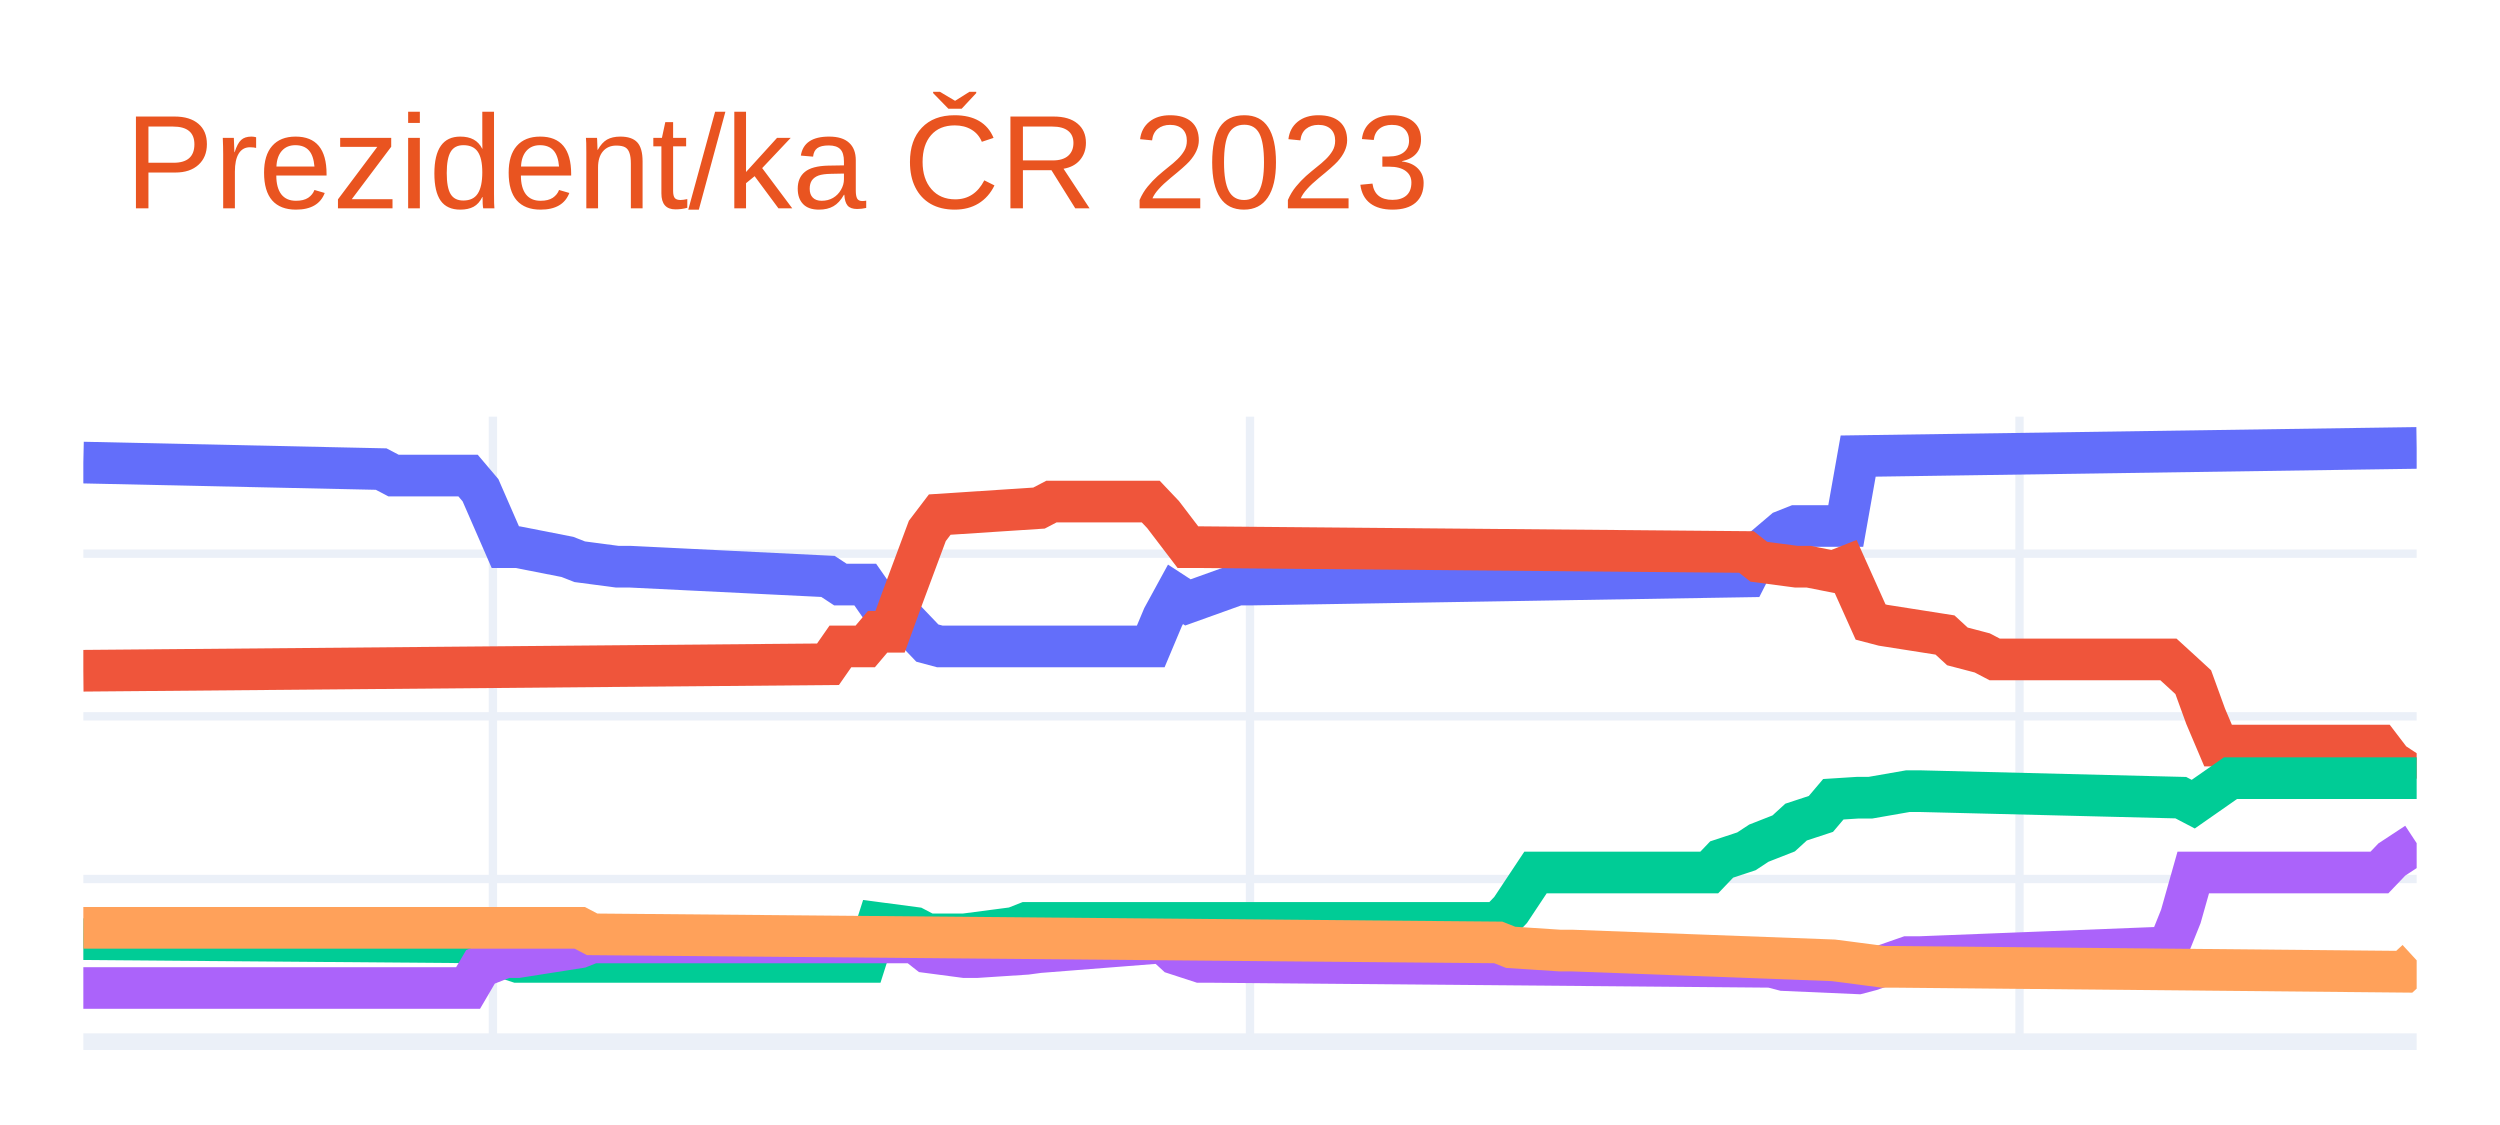
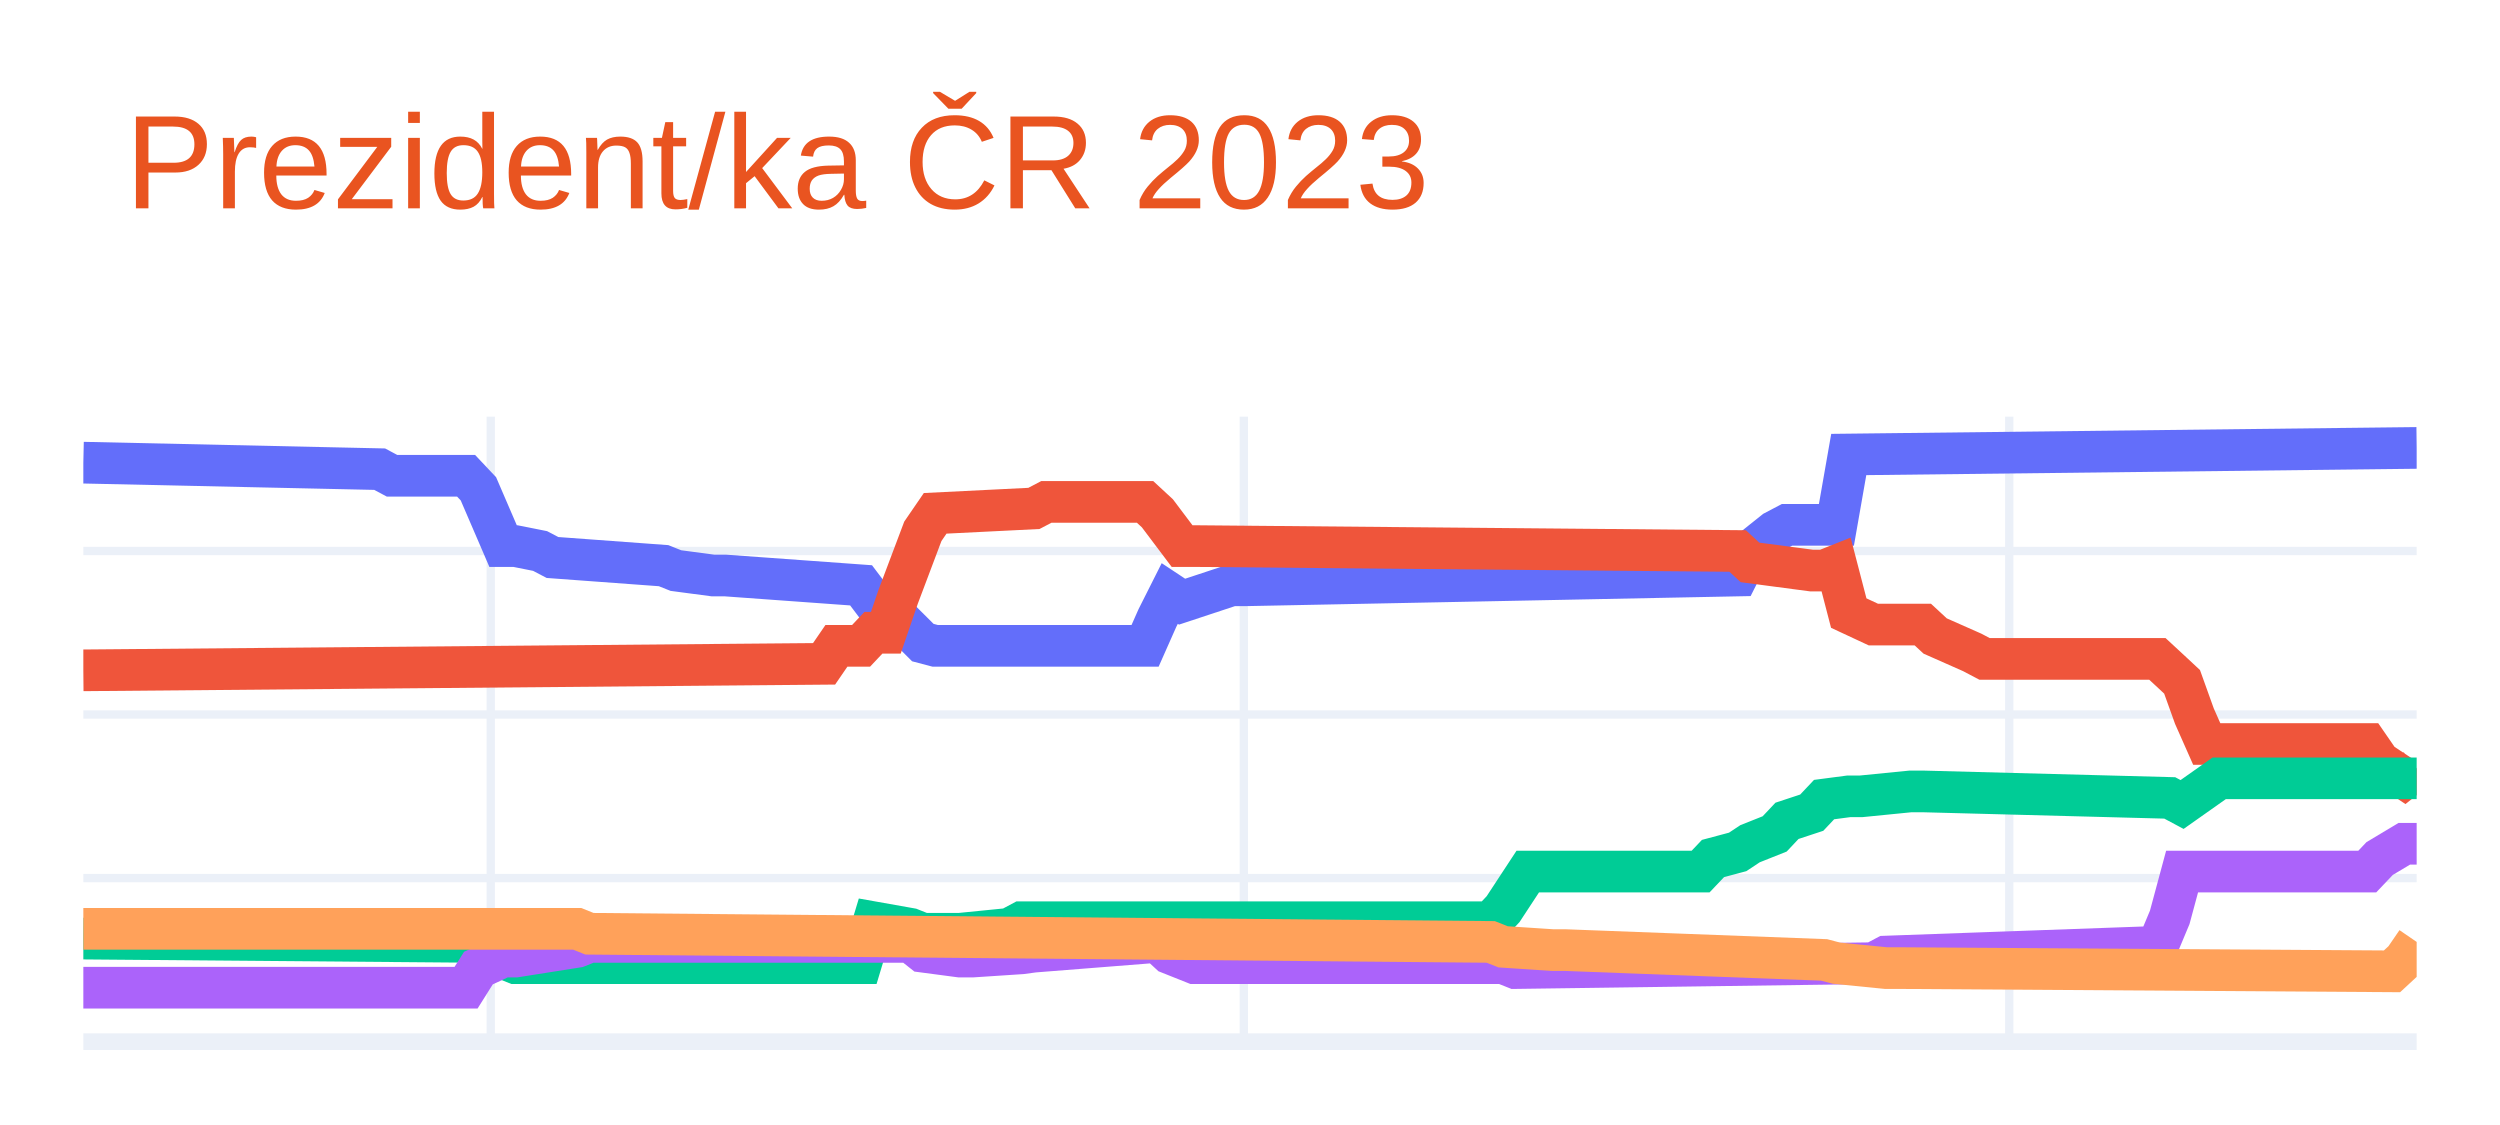
<svg xmlns="http://www.w3.org/2000/svg" class="main-svg" width="300" height="135" style="" viewBox="0 0 300 135">
  <rect x="0" y="0" width="300" height="135" style="fill: rgb(255, 255, 255); fill-opacity: 1;" />
-   <defs id="defs-eb442d">
+   <defs id="defs-738e06">
    <g class="clips">
-       <clipPath id="clipeb442dxyplot" class="plotclip">
+       <clipPath id="clip738e06xyplot" class="plotclip">
        <rect width="280" height="75" />
      </clipPath>
-       <clipPath class="axesclip" id="clipeb442dx">
+       <clipPath class="axesclip" id="clip738e06x">
        <rect x="10" y="0" width="280" height="135" />
      </clipPath>
-       <clipPath class="axesclip" id="clipeb442dy">
+       <clipPath class="axesclip" id="clip738e06y">
        <rect x="0" y="50" width="300" height="75" />
      </clipPath>
-       <clipPath class="axesclip" id="clipeb442dxy">
+       <clipPath class="axesclip" id="clip738e06xy">
        <rect x="10" y="50" width="280" height="75" />
      </clipPath>
    </g>
    <g class="gradients" />
    <g class="patterns" />
  </defs>
  <g class="bglayer" />
  <g class="layer-below">
    <g class="imagelayer" />
    <g class="shapelayer" />
  </g>
  <g class="cartesianlayer">
    <g class="subplot xy">
      <g class="layer-subplot">
        <g class="shapelayer" />
        <g class="imagelayer" />
      </g>
      <g class="minor-gridlayer">
        <g class="x" />
        <g class="y" />
      </g>
      <g class="gridlayer">
        <g class="x">
-           <path class="xgrid crisp" transform="translate(59.15,0)" d="M0,50v75" style="stroke: rgb(235, 240, 248); stroke-opacity: 1; stroke-width: 1px;" />
-           <path class="xgrid crisp" transform="translate(150,0)" d="M0,50v75" style="stroke: rgb(235, 240, 248); stroke-opacity: 1; stroke-width: 1px;" />
-           <path class="xgrid crisp" transform="translate(242.34,0)" d="M0,50v75" style="stroke: rgb(235, 240, 248); stroke-opacity: 1; stroke-width: 1px;" />
+           <path class="xgrid crisp" transform="translate(58.89,0)" d="M0,50v75" style="stroke: rgb(235, 240, 248); stroke-opacity: 1; stroke-width: 1px;" />
+           <path class="xgrid crisp" transform="translate(149.26,0)" d="M0,50v75" style="stroke: rgb(235, 240, 248); stroke-opacity: 1; stroke-width: 1px;" />
+           <path class="xgrid crisp" transform="translate(241.11,0)" d="M0,50v75" style="stroke: rgb(235, 240, 248); stroke-opacity: 1; stroke-width: 1px;" />
        </g>
        <g class="y">
-           <path class="ygrid crisp" transform="translate(0,105.48)" d="M10,0h280" style="stroke: rgb(235, 240, 248); stroke-opacity: 1; stroke-width: 1px;" />
-           <path class="ygrid crisp" transform="translate(0,85.96)" d="M10,0h280" style="stroke: rgb(235, 240, 248); stroke-opacity: 1; stroke-width: 1px;" />
-           <path class="ygrid crisp" transform="translate(0,66.44)" d="M10,0h280" style="stroke: rgb(235, 240, 248); stroke-opacity: 1; stroke-width: 1px;" />
+           <path class="ygrid crisp" transform="translate(0,105.37)" d="M10,0h280" style="stroke: rgb(235, 240, 248); stroke-opacity: 1; stroke-width: 1px;" />
+           <path class="ygrid crisp" transform="translate(0,85.74)" d="M10,0h280" style="stroke: rgb(235, 240, 248); stroke-opacity: 1; stroke-width: 1px;" />
+           <path class="ygrid crisp" transform="translate(0,66.12)" d="M10,0h280" style="stroke: rgb(235, 240, 248); stroke-opacity: 1; stroke-width: 1px;" />
        </g>
      </g>
      <g class="zerolinelayer">
        <path class="yzl zl crisp" transform="translate(0,125)" d="M10,0h280" style="stroke: rgb(235, 240, 248); stroke-opacity: 1; stroke-width: 2px;" />
      </g>
      <path class="xlines-below" />
      <path class="ylines-below" />
      <g class="overlines-below" />
      <g class="xaxislayer-below" />
      <g class="yaxislayer-below" />
      <g class="overaxes-below" />
-       <g class="plot" transform="translate(10,50)" clip-path="url(#clipeb442dxyplot)">
+       <g class="plot" transform="translate(10,50)" clip-path="url(#clip738e06xyplot)">
        <g class="scatterlayer mlayer">
-           <g class="trace scatter tracee07a8f" style="stroke-miterlimit: 2; opacity: 1;">
+           <g class="trace scatter tracec27d2e" style="stroke-miterlimit: 2; opacity: 1;">
            <g class="fills" />
            <g class="errorbars" />
            <g class="lines">
-               <path class="js-line" d="M0,5.51L35.74,6.29L37.23,7.07L46.17,7.07L47.66,8.83L50.64,15.66L52.13,15.66L58.09,16.83L59.57,17.41L64.04,18L65.53,18L89.36,19.17L90.85,20.15L93.83,20.15L95.32,22.29L96.81,22.29L98.3,24.05L101.28,27.17L102.77,27.57L128.09,27.57L129.57,24.05L131.06,21.32L132.55,22.29L138.51,20.15L140,20.15L199.57,19.17L201.06,16.24L204.04,13.71L205.53,13.12L211.49,13.12L212.98,4.73L280,3.75" style="vector-effect: non-scaling-stroke; fill: none; stroke: rgb(99, 110, 250); stroke-opacity: 1; stroke-width: 5px; opacity: 1;" />
+               <path class="js-line" d="M0,5.52L35.56,6.3L37.04,7.09L45.93,7.09L47.41,8.66L50.37,15.53L51.85,15.53L54.81,16.12L56.3,16.9L69.63,17.88L71.11,18.47L75.56,19.06L77.04,19.06L93.33,20.24L94.81,22.2L96.3,22.2L97.78,24.16L100.74,27.11L102.22,27.5L127.41,27.5L128.89,24.16L130.37,21.22L131.85,22.2L137.78,20.24L139.26,20.24L198.52,19.06L200,16.12L202.96,13.76L204.44,12.98L210.37,12.98L211.85,4.54L280,3.75" style="vector-effect: non-scaling-stroke; fill: none; stroke: rgb(99, 110, 250); stroke-opacity: 1; stroke-width: 5px; opacity: 1;" />
            </g>
            <g class="points" />
            <g class="text" />
          </g>
-           <g class="trace scatter trace2ee1be" style="stroke-miterlimit: 2; opacity: 1;">
+           <g class="trace scatter trace8492dd" style="stroke-miterlimit: 2; opacity: 1;">
            <g class="fills" />
            <g class="errorbars" />
            <g class="lines">
-               <path class="js-line" d="M0,30.49L89.36,29.71L90.85,27.57L93.83,27.57L95.32,25.81L96.81,25.81L98.3,21.71L101.28,13.71L102.77,11.75L114.68,10.97L116.17,10.19L128.09,10.19L129.57,11.75L132.55,15.66L134.04,15.66L199.57,16.24L201.06,17.41L205.53,18L207.02,18L210,18.59L211.49,18L214.47,24.64L215.96,25.03L223.4,26.2L224.89,27.57L227.87,28.35L229.36,29.13L250.21,29.13L251.7,30.49L253.19,31.86L254.68,35.96L256.17,39.47L257.66,39.47L275.53,39.47L277.02,41.42L280,43.38" style="vector-effect: non-scaling-stroke; fill: none; stroke: rgb(239, 85, 59); stroke-opacity: 1; stroke-width: 5px; opacity: 1;" />
+               <path class="js-line" d="M0,30.44L88.89,29.66L90.37,27.5L93.33,27.5L94.81,25.93L96.3,25.93L97.78,21.61L100.74,13.76L102.22,11.6L114.07,11.01L115.56,10.23L127.41,10.23L128.89,11.6L131.85,15.53L133.33,15.53L198.52,16.12L200,17.49L207.41,18.47L208.89,18.47L210.37,17.88L211.85,23.57L214.81,24.95L216.3,24.95L220.74,24.95L222.22,26.32L226.67,28.29L228.15,29.07L248.89,29.07L250.37,30.44L251.85,31.82L253.33,35.94L254.81,39.28L256.3,39.28L274.07,39.28L275.56,41.44L278.52,43.4L280,42.22" style="vector-effect: non-scaling-stroke; fill: none; stroke: rgb(239, 85, 59); stroke-opacity: 1; stroke-width: 5px; opacity: 1;" />
            </g>
            <g class="points" />
            <g class="text" />
          </g>
-           <g class="trace scatter trace9cfe5f" style="stroke-miterlimit: 2; opacity: 1;">
+           <g class="trace scatter trace79e600" style="stroke-miterlimit: 2; opacity: 1;">
            <g class="fills" />
            <g class="errorbars" />
            <g class="lines">
-               <path class="js-line" d="M0,62.7L47.66,63.09L49.15,64.46L52.13,65.43L53.62,65.43L93.83,65.43L95.32,60.75L99.79,61.34L101.28,62.12L104.26,62.12L105.74,62.12L111.7,61.34L113.19,60.75L169.79,60.75L171.28,59.19L174.26,54.7L175.74,54.7L195.11,54.7L196.6,53.14L199.57,52.16L201.06,51.18L204.04,50.01L205.53,48.65L208.51,47.67L210,45.91L212.98,45.72L214.47,45.72L218.94,44.94L220.43,44.94L251.7,45.72L253.19,46.5L257.66,43.38L259.15,43.38L280,43.38" style="vector-effect: non-scaling-stroke; fill: none; stroke: rgb(0, 204, 150); stroke-opacity: 1; stroke-width: 5px; opacity: 1;" />
+               <path class="js-line" d="M0,62.63L47.41,63.03L48.89,64.4L51.85,65.58L53.33,65.58L93.33,65.58L94.81,60.67L99.26,61.46L100.74,62.05L103.7,62.05L105.19,62.05L111.11,61.46L112.59,60.67L168.89,60.67L170.37,59.1L173.33,54.59L174.81,54.59L194.07,54.59L195.56,53.02L198.52,52.23L200,51.25L202.96,50.07L204.44,48.5L207.41,47.52L208.89,45.95L211.85,45.56L213.33,45.56L219.26,44.97L220.74,44.97L250.37,45.75L251.85,46.54L256.3,43.4L257.78,43.4L280,43.4" style="vector-effect: non-scaling-stroke; fill: none; stroke: rgb(0, 204, 150); stroke-opacity: 1; stroke-width: 5px; opacity: 1;" />
            </g>
            <g class="points" />
            <g class="text" />
          </g>
-           <g class="trace scatter trace550b26" style="stroke-miterlimit: 2; opacity: 1;">
+           <g class="trace scatter tracedba971" style="stroke-miterlimit: 2; opacity: 1;">
            <g class="fills" />
            <g class="errorbars" />
            <g class="lines">
-               <path class="js-line" d="M0,68.56L46.17,68.56L47.66,66.02L50.64,64.85L52.13,64.85L59.57,63.68L61.06,63.09L99.79,63.09L101.28,64.26L105.74,64.85L107.23,64.85L113.19,64.46L114.68,64.26L129.57,63.09L131.06,64.46L134.04,65.43L135.53,65.43L202.55,66.02L204.04,66.41L212.98,66.8L214.47,66.41L218.94,64.85L220.43,64.85L250.21,63.68L251.7,59.97L253.19,54.7L254.68,54.7L275.53,54.7L277.02,53.14L280,51.18" style="vector-effect: non-scaling-stroke; fill: none; stroke: rgb(171, 99, 250); stroke-opacity: 1; stroke-width: 5px; opacity: 1;" />
+               <path class="js-line" d="M0,68.52L45.93,68.52L47.41,66.17L50.37,64.79L51.85,64.79L59.26,63.62L60.74,63.03L99.26,63.03L100.74,64.2L105.19,64.79L106.67,64.79L112.59,64.4L114.07,64.2L128.89,63.03L130.37,64.4L133.33,65.58L134.81,65.58L170.37,65.58L171.85,66.17L214.81,65.58L216.3,64.79L248.89,63.62L250.37,60.08L251.85,54.59L253.33,54.59L274.07,54.59L275.56,53.02L278.52,51.25L280,51.25" style="vector-effect: non-scaling-stroke; fill: none; stroke: rgb(171, 99, 250); stroke-opacity: 1; stroke-width: 5px; opacity: 1;" />
            </g>
            <g class="points" />
            <g class="text" />
          </g>
-           <g class="trace scatter trace503228" style="stroke-miterlimit: 2; opacity: 1;">
+           <g class="trace scatter trace83cd7a" style="stroke-miterlimit: 2; opacity: 1;">
            <g class="fills" />
            <g class="errorbars" />
            <g class="lines">
-               <path class="js-line" d="M0,61.34L59.57,61.34L61.06,62.12L169.79,63.09L171.28,63.68L177.23,64.07L178.72,64.07L210,65.24L211.49,65.43L215.96,66.02L217.45,66.02L278.51,66.61L280,65.24" style="vector-effect: non-scaling-stroke; fill: none; stroke: rgb(255, 161, 90); stroke-opacity: 1; stroke-width: 5px; opacity: 1;" />
+               <path class="js-line" d="M0,61.46L59.26,61.46L60.74,62.05L168.89,63.03L170.37,63.62L176.3,64.01L177.78,64.01L208.89,65.19L210.37,65.58L216.3,66.17L217.78,66.17L277.04,66.56L278.52,65.19L280,63.03" style="vector-effect: non-scaling-stroke; fill: none; stroke: rgb(255, 161, 90); stroke-opacity: 1; stroke-width: 5px; opacity: 1;" />
            </g>
            <g class="points" />
            <g class="text" />
          </g>
        </g>
      </g>
      <g class="overplot" />
      <path class="xlines-above crisp" d="M0,0" style="fill: none;" />
      <path class="ylines-above crisp" d="M0,0" style="fill: none;" />
      <g class="overlines-above" />
      <g class="xaxislayer-above" />
      <g class="yaxislayer-above" />
      <g class="overaxes-above" />
    </g>
  </g>
  <g class="polarlayer" />
  <g class="smithlayer" />
  <g class="ternarylayer" />
  <g class="geolayer" />
  <g class="funnelarealayer" />
  <g class="pielayer" />
  <g class="iciclelayer" />
  <g class="treemaplayer" />
  <g class="sunburstlayer" />
  <g class="glimages" />
-   <defs id="topdefs-eb442d">
+   <defs id="topdefs-738e06">
    <g class="clips" />
  </defs>
  <g class="layer-above">
    <g class="imagelayer" />
    <g class="shapelayer" />
  </g>
  <g class="infolayer">
    <g class="g-gtitle">
      <text class="gtitle" x="15" y="25" text-anchor="start" dy="0em" style="font-family: Ubuntu, verdana, arial, sans-serif; font-size: 16px; fill: rgb(233, 84, 32); opacity: 1; font-weight: normal; white-space: pre;">Prezident/ka ČR 2023</text>
    </g>
    <g class="g-xtitle" />
    <g class="g-ytitle" />
  </g>
</svg>
